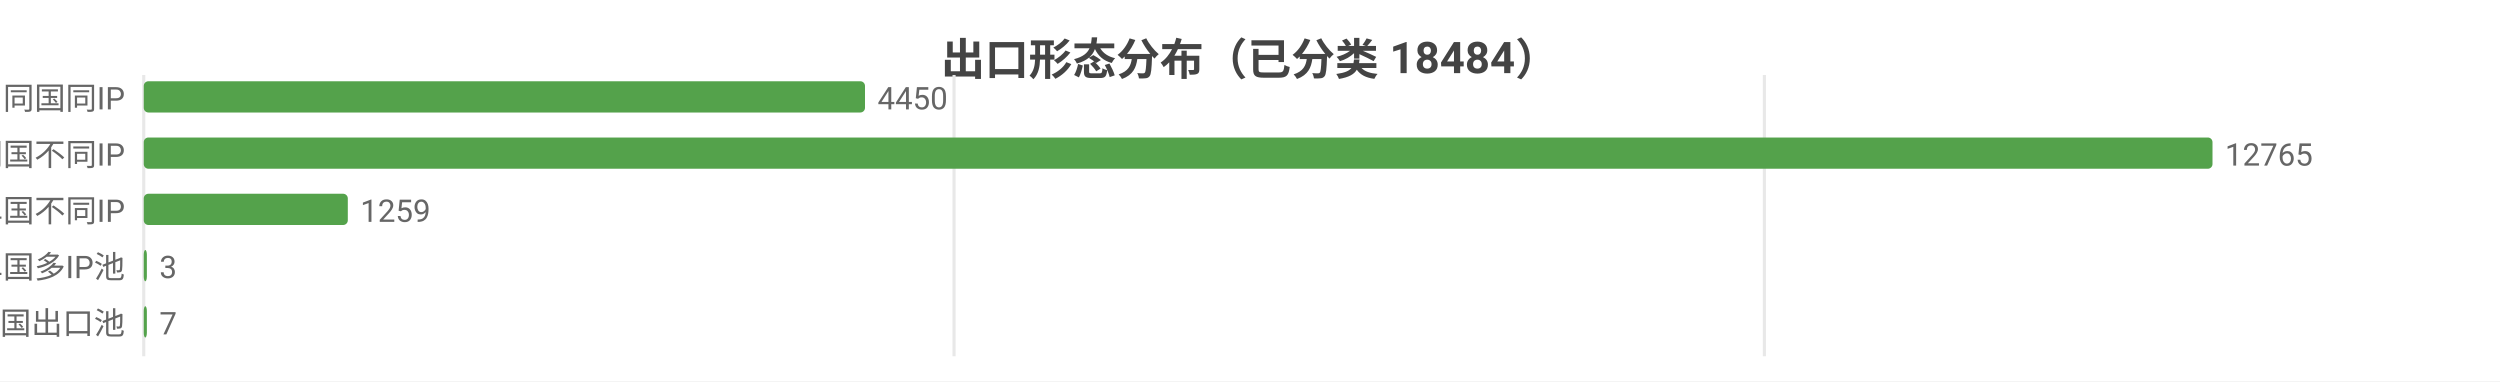
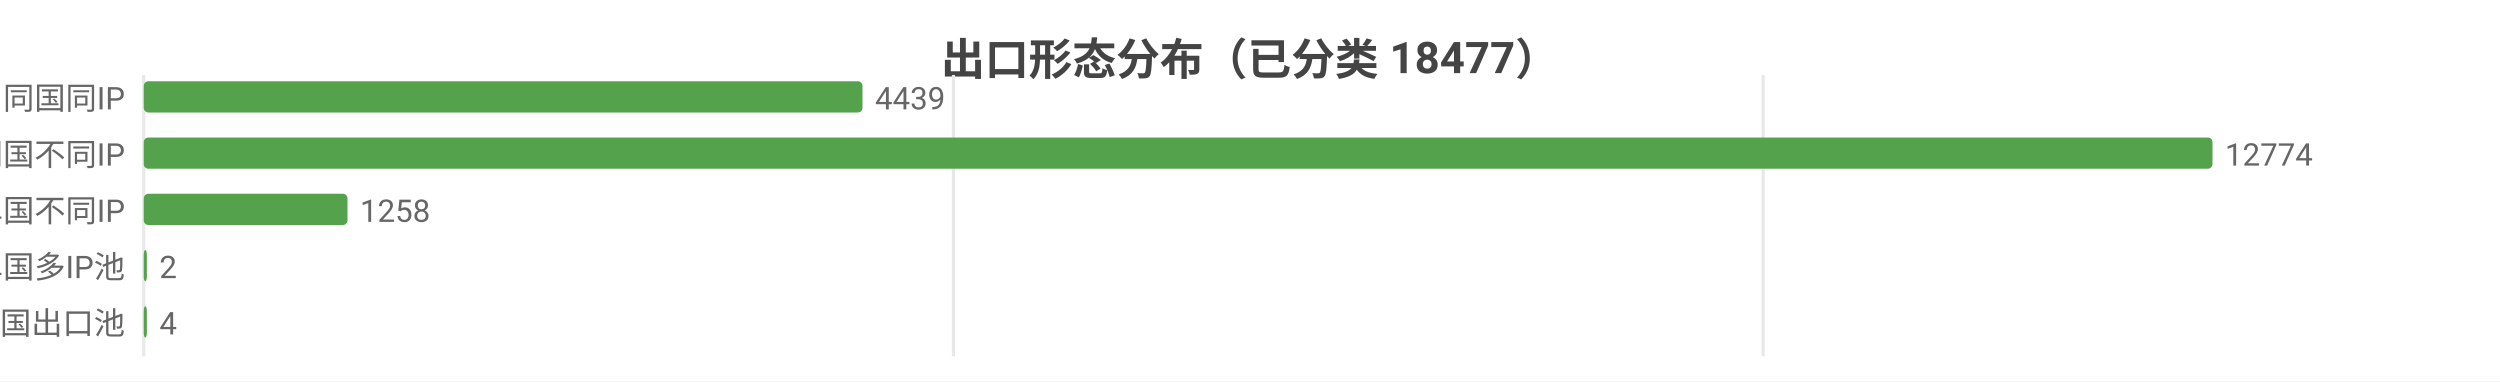
<svg xmlns="http://www.w3.org/2000/svg" width="800" height="122" viewBox="0 0 800 122">
  <rect width="800" height="122" fill="#ffffff" />
  <style>text{font-family:system-ui,-apple-system,'Segoe UI',Roboto,'PingFang SC','Microsoft YaHei','Noto Sans CJK SC',sans-serif}.g{stroke:#e8e8e8;stroke-width:1}.a{stroke:#999;stroke-width:1}.t{font-size:10px;fill:#666}.m{font-size:10px;text-anchor:middle;fill:#666}.e{font-size:10px;text-anchor:end;fill:#666}.l{font-size:11px;fill:#333}.tt{font-size:14px;font-weight:600;text-anchor:middle;fill:#444}.em{font-size:13px;text-anchor:middle;fill:#999}</style>
-   <text class="tt" x="400.0" y="24">出口形态分布（已分类 18484）</text>
+   <text class="tt" x="400.0" y="24">出口形态分布（已分类 18477）</text>
  <line class="g" x1="46" y1="24" x2="46" y2="114" />
-   <line class="g" x1="305.3" y1="24" x2="305.3" y2="114" />
-   <line class="g" x1="564.6" y1="24" x2="564.6" y2="114" />
+   <line class="g" x1="305.1" y1="24" x2="305.1" y2="114" />
+   <line class="g" x1="564.2" y1="24" x2="564.2" y2="114" />
  <text class="e" x="40" y="35">SS 同国同IP</text>
-   <rect x="46" y="26" width="230.8" height="10" fill="#54a24b" rx="1.5" />
-   <text class="t" x="280.8" y="35">4450</text>
+   <rect x="46" y="26" width="230.0" height="10" fill="#54a24b" rx="1.5" />
+   <text class="t" x="280.0" y="35">4439</text>
  <text class="e" x="40" y="53">SD 同国不同IP</text>
  <rect x="46" y="44" width="662" height="10" fill="#54a24b" rx="1.5" />
-   <text class="t" x="712" y="53">12765</text>
+   <text class="t" x="712" y="53">12774</text>
  <text class="e" x="40" y="71">CD 跨境单国不同IP</text>
-   <rect x="46" y="62" width="65.3" height="10" fill="#54a24b" rx="1.5" />
-   <text class="t" x="115.3" y="71">1259</text>
+   <rect x="46" y="62" width="65.2" height="10" fill="#54a24b" rx="1.5" />
+   <text class="t" x="115.2" y="71">1258</text>
  <text class="e" x="40" y="89">CP 跨境单国多IP池</text>
  <rect x="46" y="80" width="1" height="10" fill="#54a24b" rx="1.5" />
-   <text class="t" x="51" y="89">3</text>
+   <text class="t" x="51" y="89">2</text>
  <text class="e" x="40" y="107">CM 跨境多国出口池</text>
  <rect x="46" y="98" width="1" height="10" fill="#54a24b" rx="1.5" />
-   <text class="t" x="51" y="107">7</text>
+   <text class="t" x="51" y="107">4</text>
</svg>
